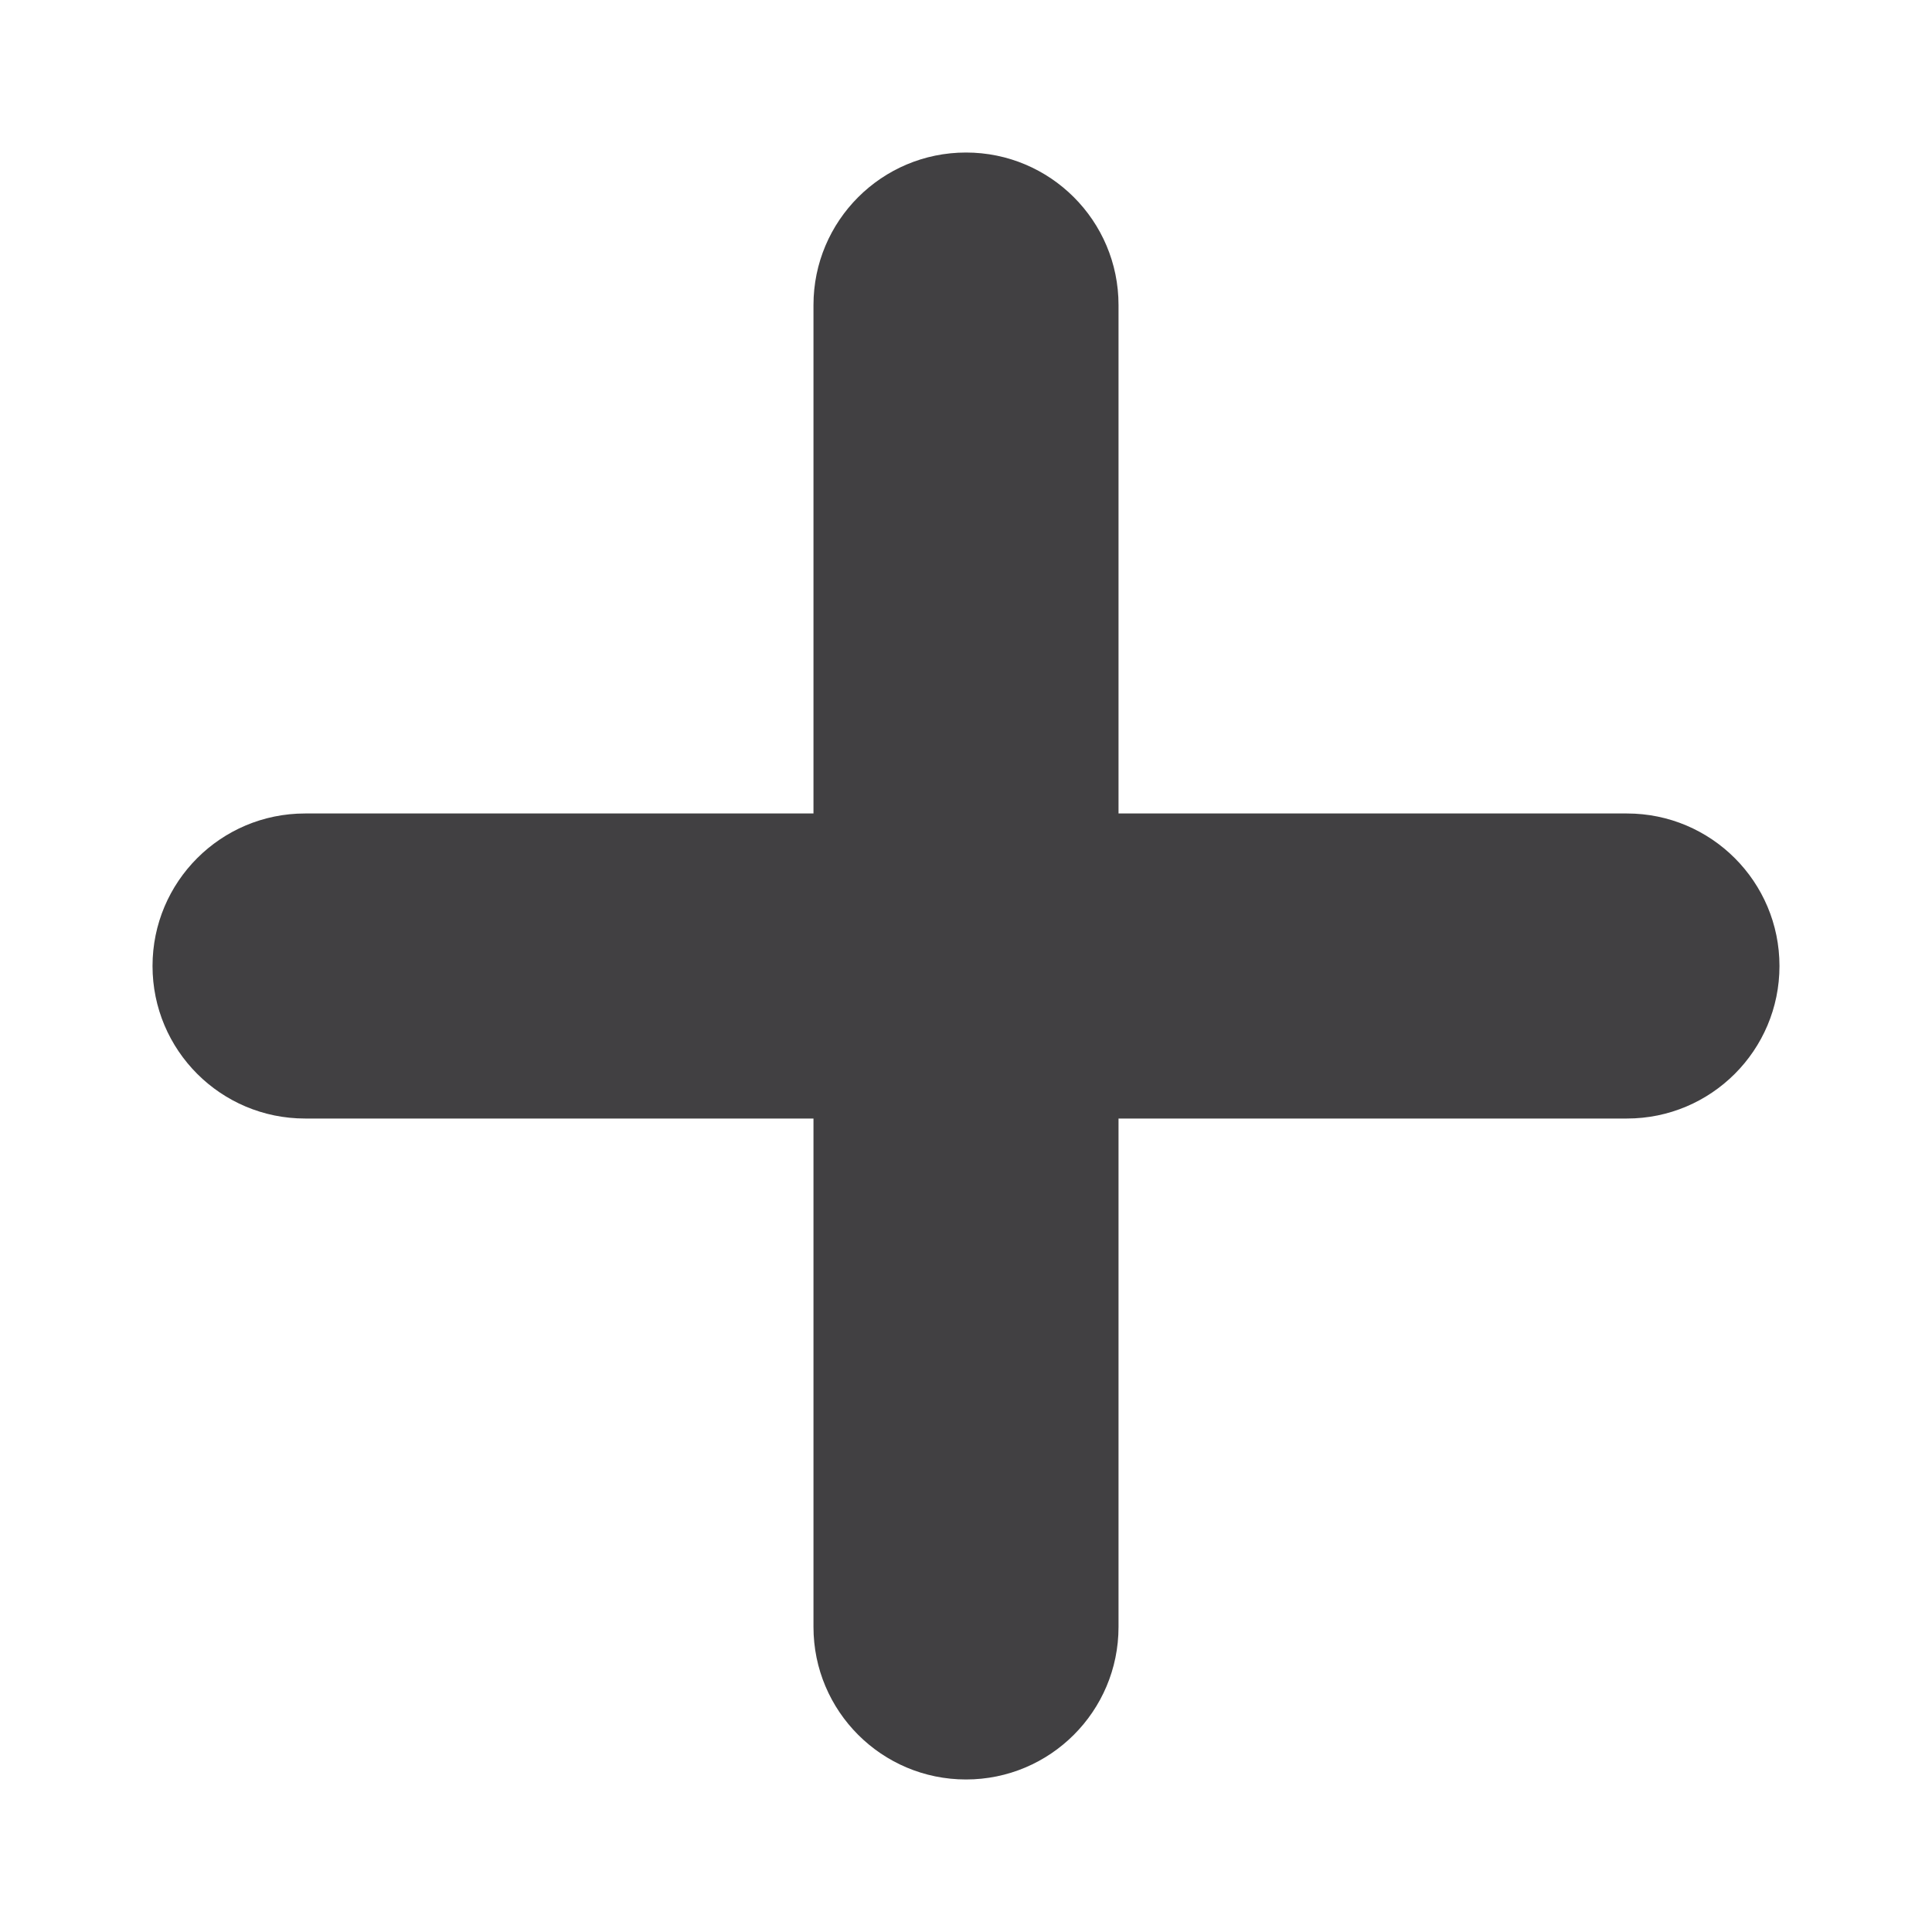
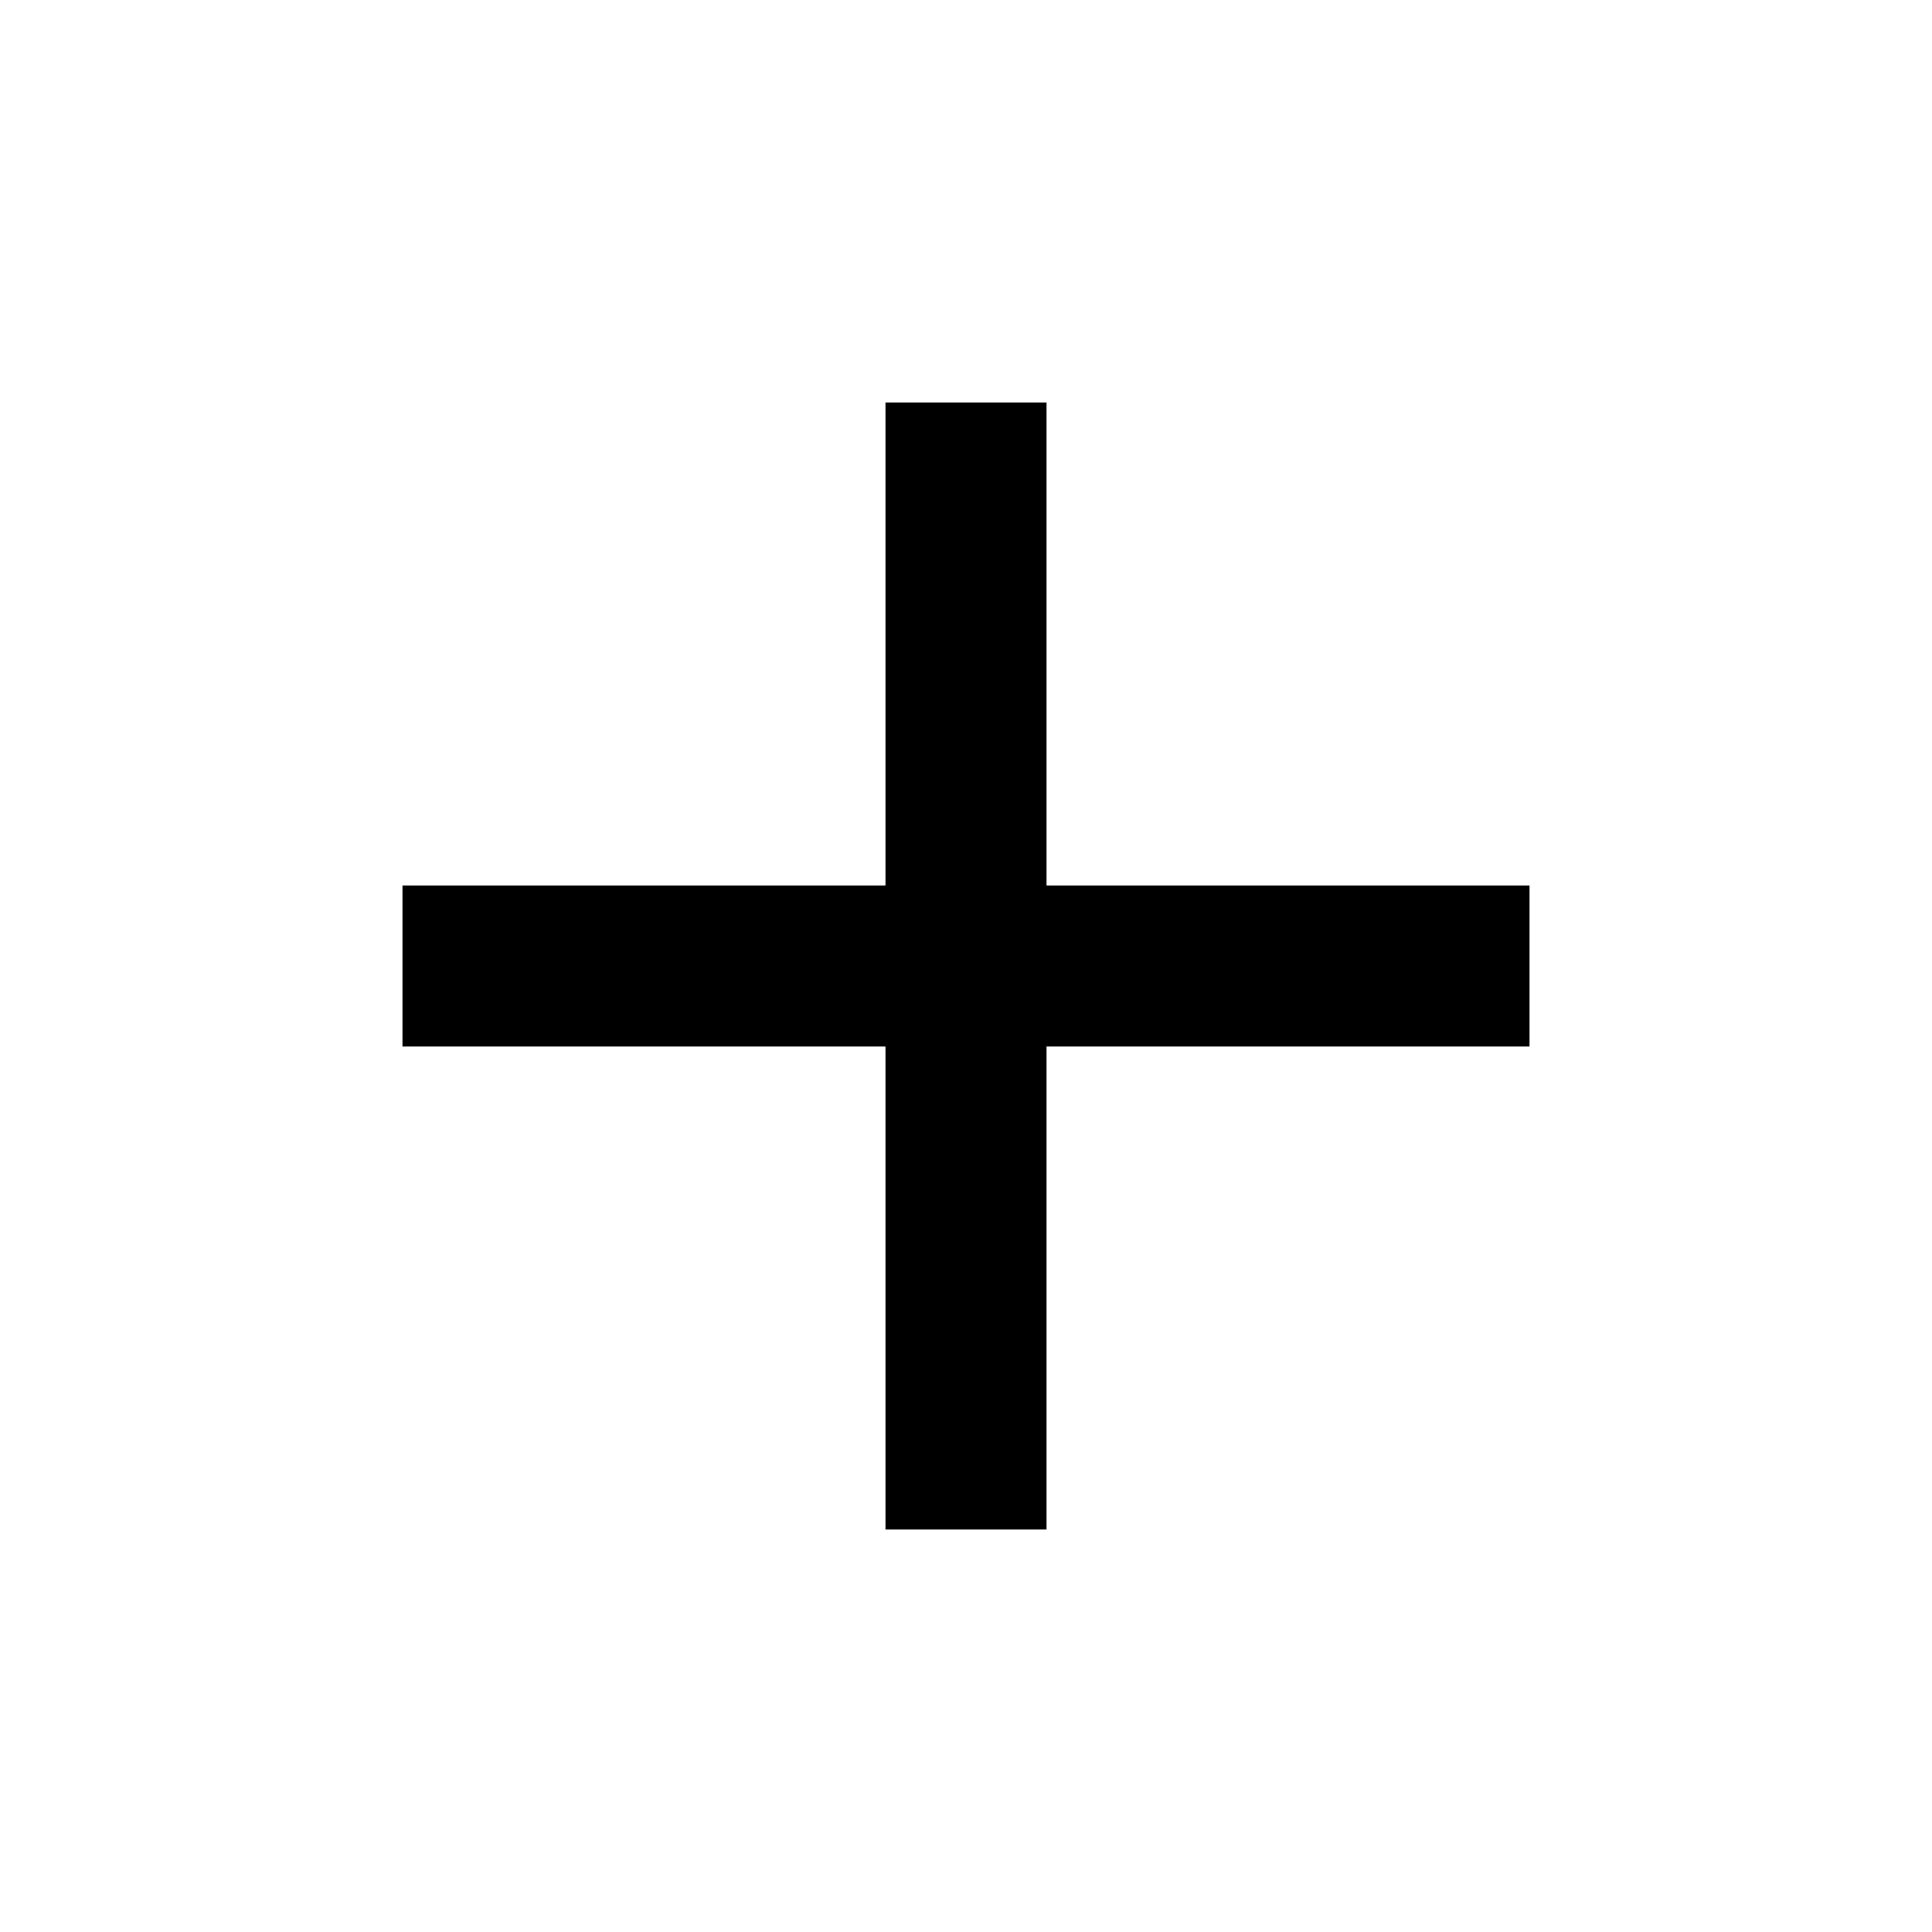
- <svg xmlns="http://www.w3.org/2000/svg" viewBox="0 0 47.5 47.5" style="enable-background:new 0 0 47.5 47.5;" xml:space="preserve" version="1.1" id="svg2">
-   <defs id="defs6">
-     <clipPath id="clipPath16" clipPathUnits="userSpaceOnUse">
-       <path id="path18" d="M 0,38 38,38 38,0 0,0 0,38 Z" />
-     </clipPath>
-   </defs>
-   <g transform="matrix(1.25,0,0,-1.25,0,47.5)" id="g10">
-     <g id="g12">
-       <g clip-path="url(#clipPath16)" id="g14">
-         <g transform="translate(32,22)" id="g20">
-           <path id="path22" style="fill:#414042;fill-opacity:1;fill-rule:nonzero;stroke:none" d="m 0,0 -10,0 0,10 c 0,1.657 -1.343,3 -3,3 -1.657,0 -3,-1.343 -3,-3 l 0,-10 -10,0 c -1.657,0 -3,-1.343 -3,-3 0,-1.657 1.343,-3 3,-3 l 10,0 0,-10 c 0,-1.657 1.343,-3 3,-3 1.657,0 3,1.343 3,3 l 0,10 10,0 c 1.657,0 3,1.343 3,3 0,1.657 -1.343,3 -3,3" />
-         </g>
-       </g>
-     </g>
-   </g>
+ <svg xmlns="http://www.w3.org/2000/svg" width="24" height="24" viewBox="0 0 24 24">
+   <path d="M19 13h-6v6h-2v-6H5v-2h6V5h2v6h6v2z" />
+   <path d="M0 0h24v24H0z" fill="none" />
</svg>
